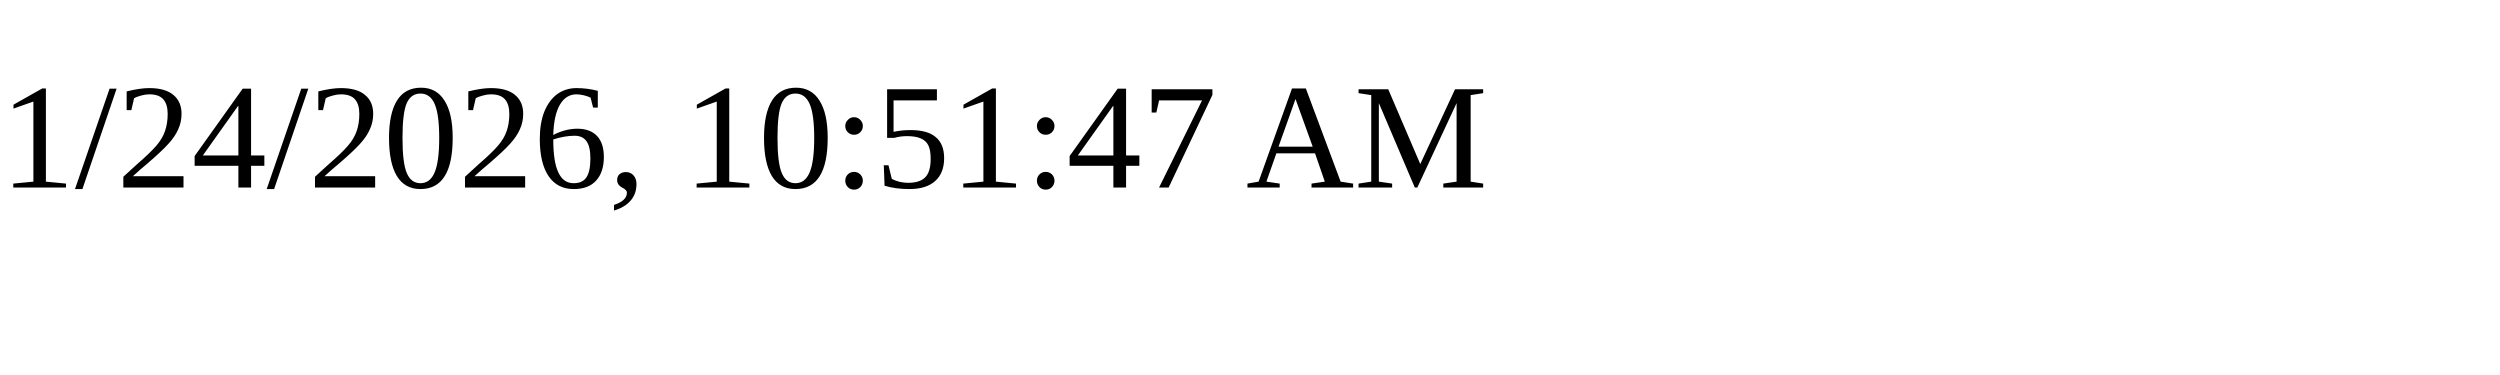
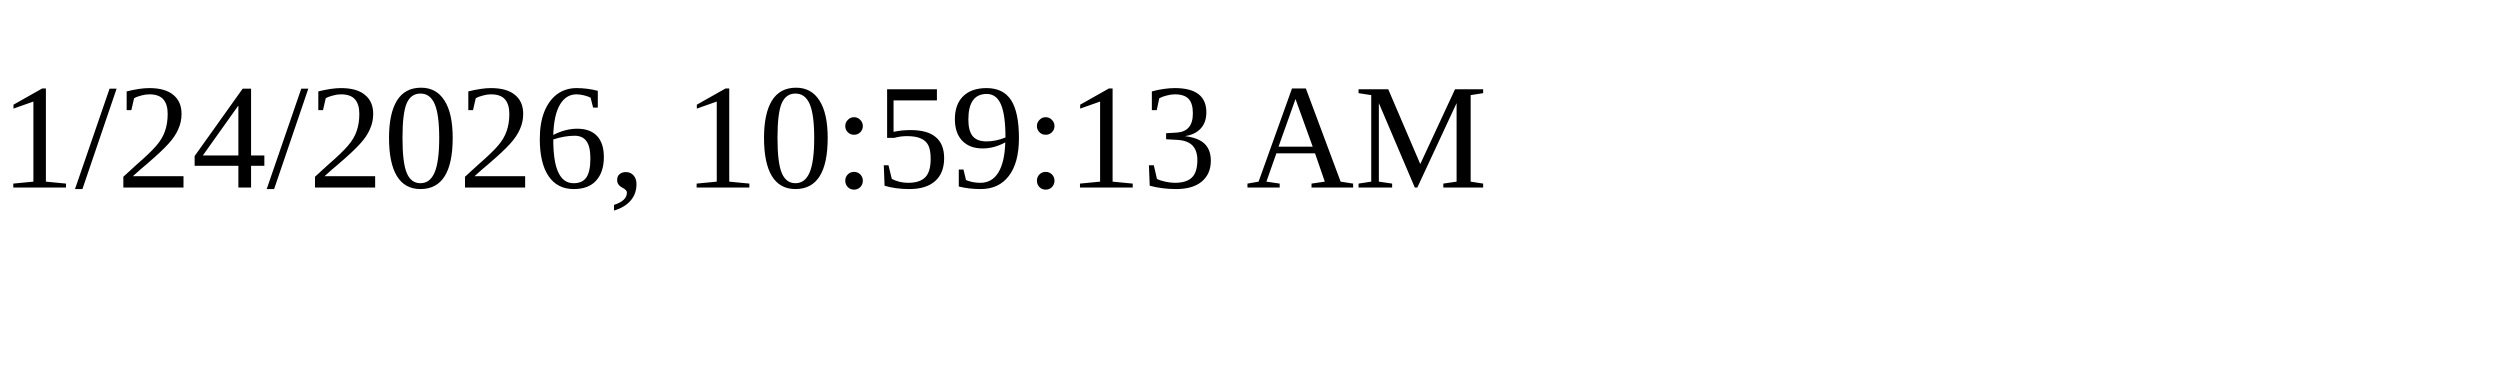
<svg xmlns="http://www.w3.org/2000/svg" height="30" width="200">
-   <text x="0" y="15">1/24/2026, 10:51:47 AM</text>
+   <text x="0" y="15">1/24/2026, 10:59:13 AM</text>
</svg>
